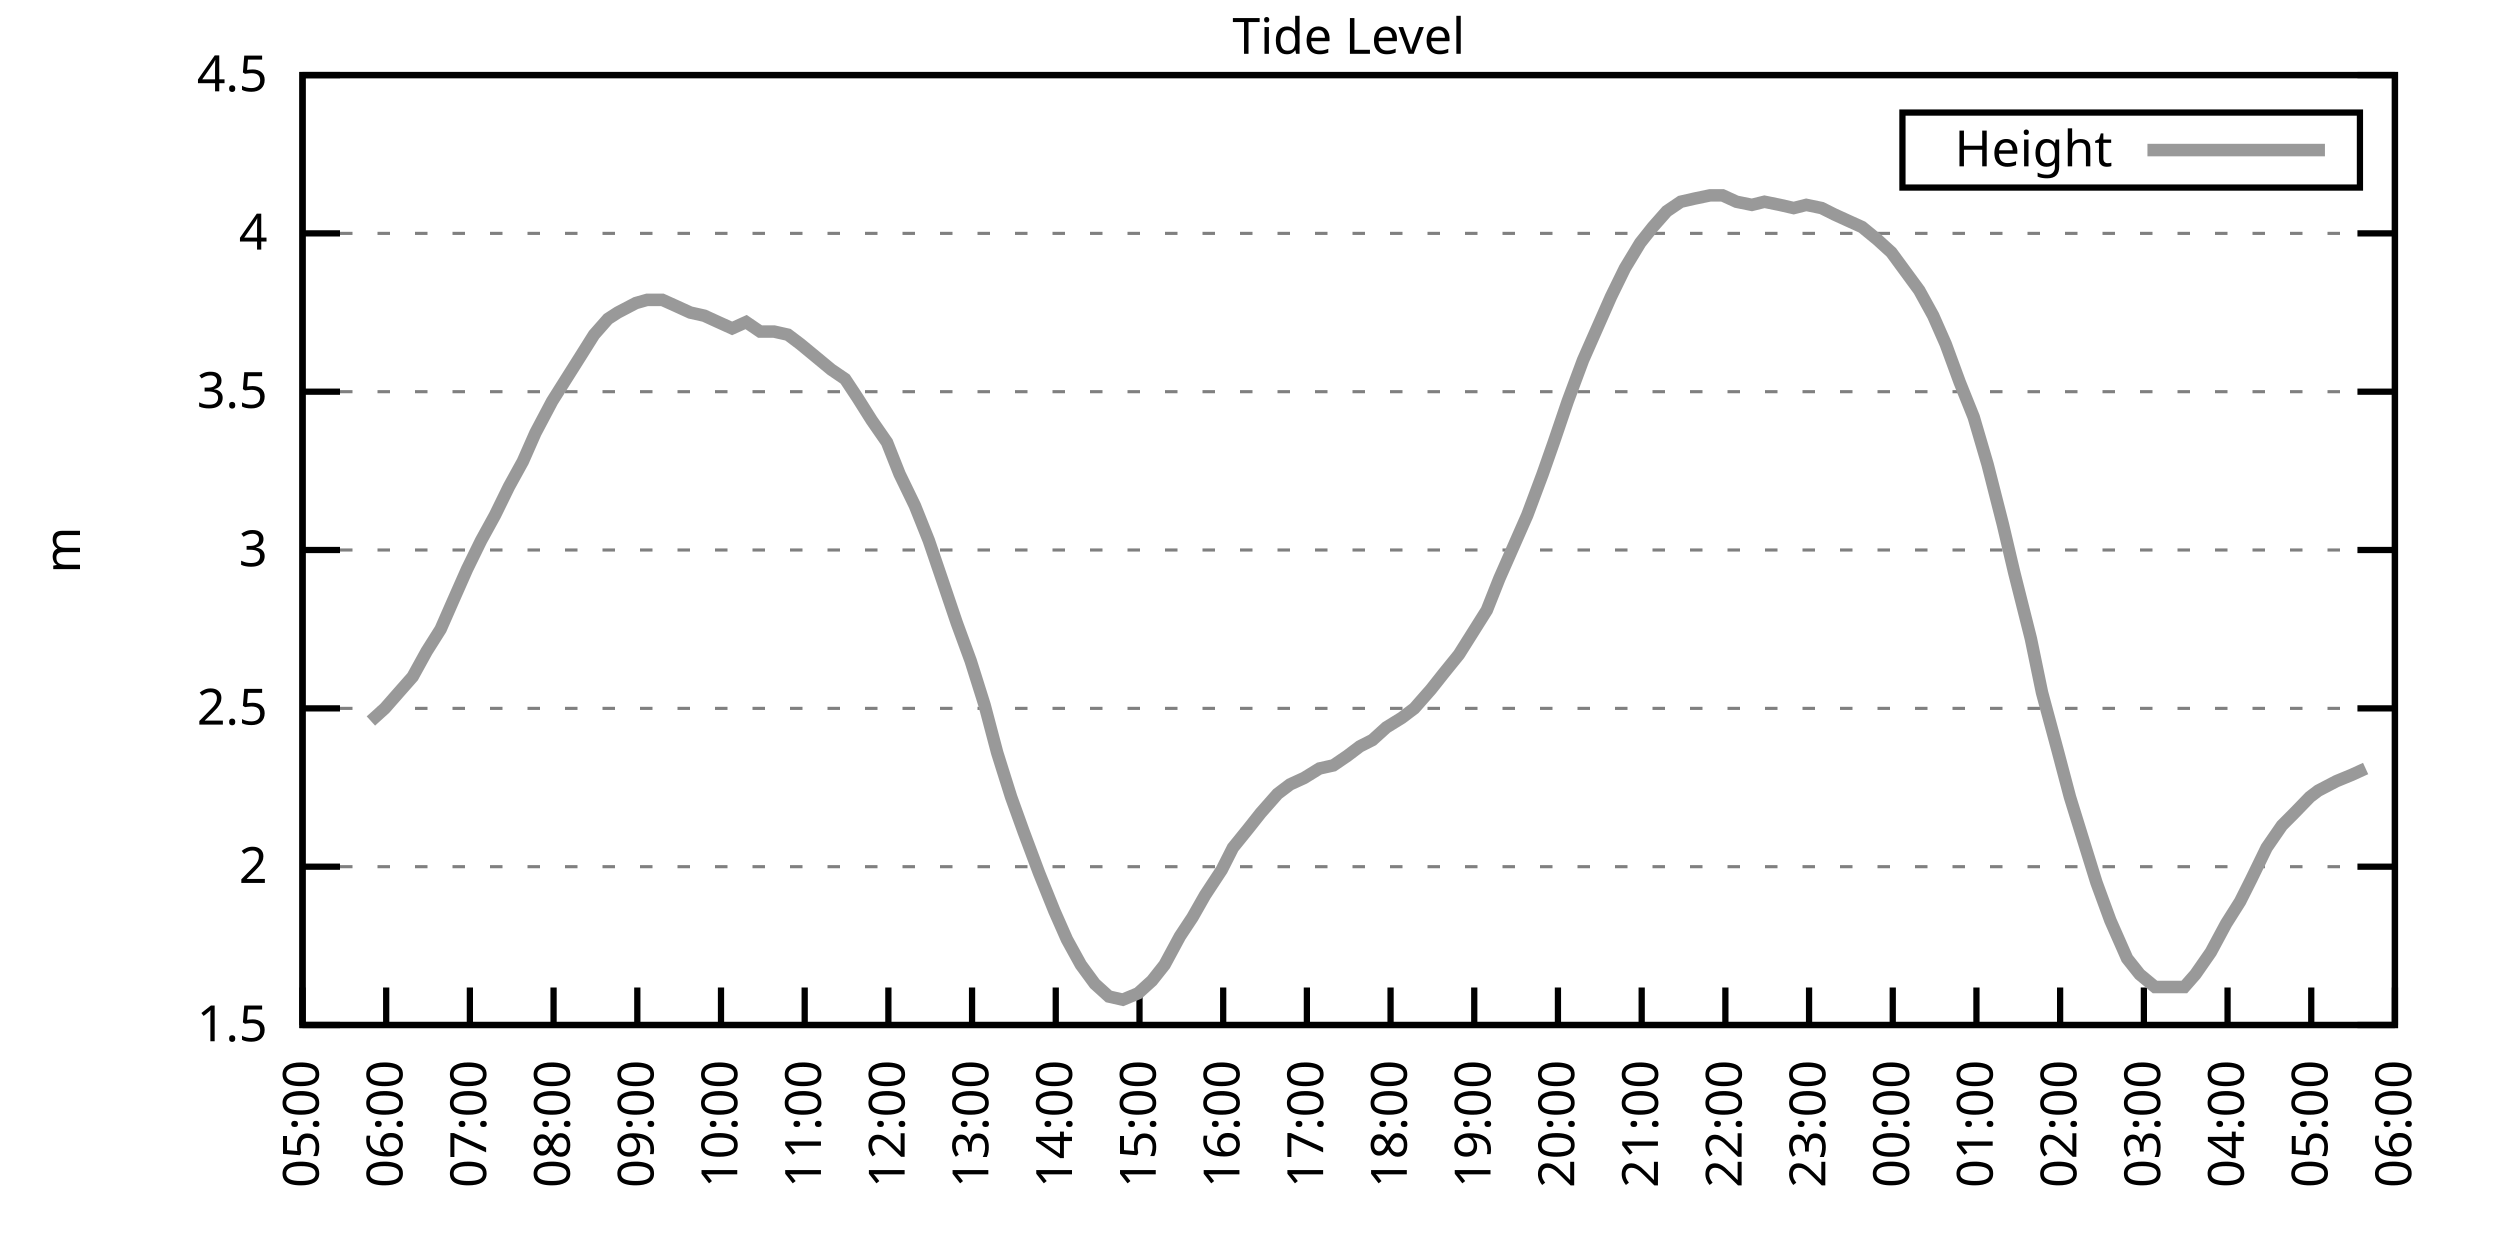
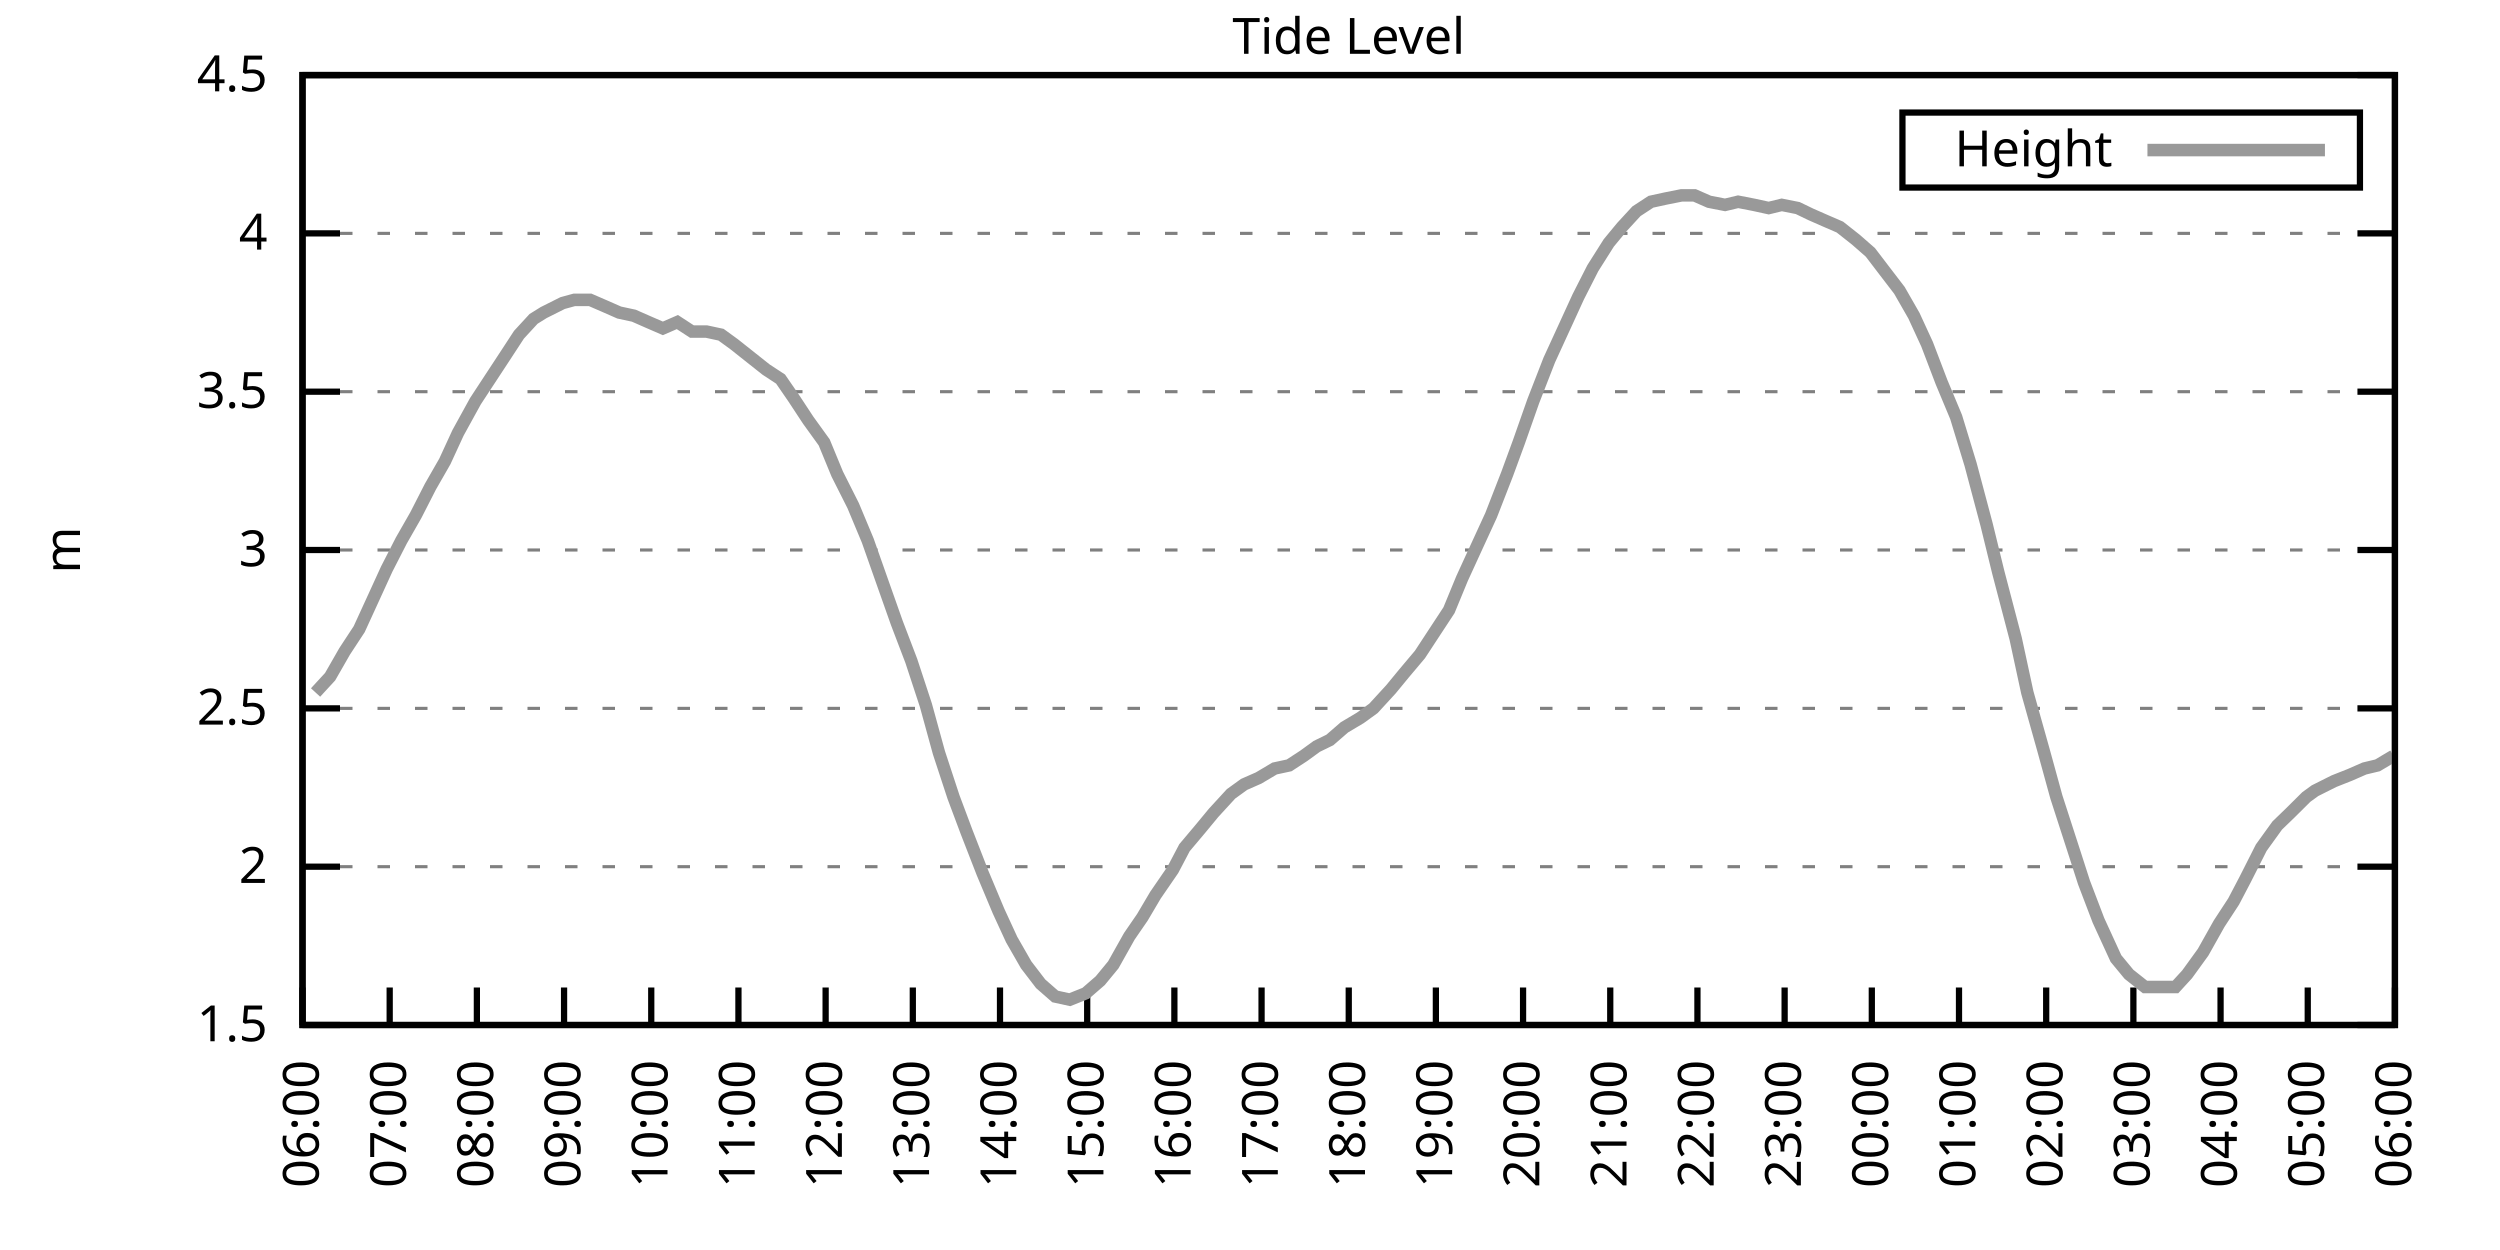
<svg xmlns="http://www.w3.org/2000/svg" xmlns:xlink="http://www.w3.org/1999/xlink" width="400" height="200" viewBox="0 0 400 200">
  <g id="gnuplot_canvas">
    <rect x="0" y="0" width="400" height="200" fill="none" />
    <defs>
      <circle id="gpDot" r="0.5" stroke-width="0.5" stroke="currentColor" />
      <path id="gpPt0" stroke-width="0.333" stroke="currentColor" d="M-1,0 h2 M0,-1 v2" />
      <path id="gpPt1" stroke-width="0.333" stroke="currentColor" d="M-1,-1 L1,1 M1,-1 L-1,1" />
      <path id="gpPt2" stroke-width="0.333" stroke="currentColor" d="M-1,0 L1,0 M0,-1 L0,1 M-1,-1 L1,1 M-1,1 L1,-1" />
      <rect id="gpPt3" stroke-width="0.333" stroke="currentColor" x="-1" y="-1" width="2" height="2" />
      <rect id="gpPt4" stroke-width="0.333" stroke="currentColor" fill="currentColor" x="-1" y="-1" width="2" height="2" />
      <circle id="gpPt5" stroke-width="0.333" stroke="currentColor" cx="0" cy="0" r="1" />
      <use xlink:href="#gpPt5" id="gpPt6" fill="currentColor" stroke="none" />
      <path id="gpPt7" stroke-width="0.333" stroke="currentColor" d="M0,-1.33 L-1.33,0.67 L1.33,0.67 z" />
      <use xlink:href="#gpPt7" id="gpPt8" fill="currentColor" stroke="none" />
      <use xlink:href="#gpPt7" id="gpPt9" stroke="currentColor" transform="rotate(180)" />
      <use xlink:href="#gpPt9" id="gpPt10" fill="currentColor" stroke="none" />
      <use xlink:href="#gpPt3" id="gpPt11" stroke="currentColor" transform="rotate(45)" />
      <use xlink:href="#gpPt11" id="gpPt12" fill="currentColor" stroke="none" />
      <path id="gpPt13" stroke-width="0.333" stroke="currentColor" d="M0,1.330 L1.265,0.411 L0.782,-1.067 L-0.782,-1.076 L-1.265,0.411 z" />
      <use xlink:href="#gpPt13" id="gpPt14" fill="currentColor" stroke="none" />
      <filter id="textbox" filterUnits="objectBoundingBox" x="0" y="0" height="1" width="1">
        <feFlood flood-color="white" flood-opacity="1" result="bgnd" />
        <feComposite in="SourceGraphic" in2="bgnd" operator="atop" />
      </filter>
      <filter id="greybox" filterUnits="objectBoundingBox" x="0" y="0" height="1" width="1">
        <feFlood flood-color="lightgrey" flood-opacity="1" result="grey" />
        <feComposite in="SourceGraphic" in2="grey" operator="atop" />
      </filter>
    </defs>
    <g fill="none" color="white" stroke="currentColor" stroke-width="1.00" stroke-linecap="butt" stroke-linejoin="miter">
</g>
    <g fill="none" color="black" stroke="currentColor" stroke-width="1.00" stroke-linecap="butt" stroke-linejoin="miter">
      <g stroke="none" shape-rendering="crispEdges">
        <polygon fill="rgb(255, 255, 255)" points="48.40,164.00 383.18,164.00 383.18,12.02 48.40,12.02 " />
      </g>
    </g>
    <g fill="none" color="black" stroke="currentColor" stroke-width="1.00" stroke-linecap="butt" stroke-linejoin="miter">
</g>
    <g fill="none" color="black" stroke="black" stroke-width="0.50" stroke-linecap="butt" stroke-linejoin="miter">
</g>
    <g fill="none" color="gray" stroke="currentColor" stroke-width="0.50" stroke-linecap="butt" stroke-linejoin="miter">
      <path stroke="gray" stroke-dasharray="2,4" class="gridline" d="M48.40,164.00 L383.19,164.00  " />
    </g>
    <g fill="none" color="gray" stroke="gray" stroke-width="1.00" stroke-linecap="butt" stroke-linejoin="miter">
</g>
    <g fill="none" color="black" stroke="currentColor" stroke-width="1.00" stroke-linecap="butt" stroke-linejoin="miter">
      <path stroke="black" d="M48.40,164.00 L54.40,164.00 M383.19,164.00 L377.19,164.00  " />
      <g transform="translate(42.80,166.60)" stroke="none" fill="black" font-family="Sans" font-size="8.00" text-anchor="end">
        <text>
          <tspan font-family="Sans"> 1.5</tspan>
        </text>
      </g>
    </g>
    <g fill="none" color="black" stroke="currentColor" stroke-width="1.00" stroke-linecap="butt" stroke-linejoin="miter">
</g>
    <g fill="none" color="black" stroke="black" stroke-width="0.50" stroke-linecap="butt" stroke-linejoin="miter">
</g>
    <g fill="none" color="gray" stroke="currentColor" stroke-width="0.50" stroke-linecap="butt" stroke-linejoin="miter">
      <path stroke="gray" stroke-dasharray="2,4" class="gridline" d="M48.40,138.67 L383.19,138.67  " />
    </g>
    <g fill="none" color="gray" stroke="gray" stroke-width="1.00" stroke-linecap="butt" stroke-linejoin="miter">
</g>
    <g fill="none" color="black" stroke="currentColor" stroke-width="1.00" stroke-linecap="butt" stroke-linejoin="miter">
      <path stroke="black" d="M48.40,138.67 L54.40,138.67 M383.19,138.67 L377.19,138.67  " />
      <g transform="translate(42.80,141.27)" stroke="none" fill="black" font-family="Sans" font-size="8.00" text-anchor="end">
        <text>
          <tspan font-family="Sans"> 2</tspan>
        </text>
      </g>
    </g>
    <g fill="none" color="black" stroke="currentColor" stroke-width="1.00" stroke-linecap="butt" stroke-linejoin="miter">
</g>
    <g fill="none" color="black" stroke="black" stroke-width="0.50" stroke-linecap="butt" stroke-linejoin="miter">
</g>
    <g fill="none" color="gray" stroke="currentColor" stroke-width="0.50" stroke-linecap="butt" stroke-linejoin="miter">
      <path stroke="gray" stroke-dasharray="2,4" class="gridline" d="M48.40,113.34 L383.19,113.34  " />
    </g>
    <g fill="none" color="gray" stroke="gray" stroke-width="1.00" stroke-linecap="butt" stroke-linejoin="miter">
</g>
    <g fill="none" color="black" stroke="currentColor" stroke-width="1.00" stroke-linecap="butt" stroke-linejoin="miter">
      <path stroke="black" d="M48.40,113.34 L54.40,113.34 M383.19,113.34 L377.19,113.34  " />
      <g transform="translate(42.80,115.94)" stroke="none" fill="black" font-family="Sans" font-size="8.00" text-anchor="end">
        <text>
          <tspan font-family="Sans"> 2.5</tspan>
        </text>
      </g>
    </g>
    <g fill="none" color="black" stroke="currentColor" stroke-width="1.00" stroke-linecap="butt" stroke-linejoin="miter">
</g>
    <g fill="none" color="black" stroke="black" stroke-width="0.50" stroke-linecap="butt" stroke-linejoin="miter">
</g>
    <g fill="none" color="gray" stroke="currentColor" stroke-width="0.50" stroke-linecap="butt" stroke-linejoin="miter">
      <path stroke="gray" stroke-dasharray="2,4" class="gridline" d="M48.40,88.00 L383.19,88.00  " />
    </g>
    <g fill="none" color="gray" stroke="gray" stroke-width="1.00" stroke-linecap="butt" stroke-linejoin="miter">
</g>
    <g fill="none" color="black" stroke="currentColor" stroke-width="1.00" stroke-linecap="butt" stroke-linejoin="miter">
      <path stroke="black" d="M48.40,88.00 L54.40,88.00 M383.19,88.00 L377.19,88.00  " />
      <g transform="translate(42.80,90.60)" stroke="none" fill="black" font-family="Sans" font-size="8.00" text-anchor="end">
        <text>
          <tspan font-family="Sans"> 3</tspan>
        </text>
      </g>
    </g>
    <g fill="none" color="black" stroke="currentColor" stroke-width="1.00" stroke-linecap="butt" stroke-linejoin="miter">
</g>
    <g fill="none" color="black" stroke="black" stroke-width="0.50" stroke-linecap="butt" stroke-linejoin="miter">
</g>
    <g fill="none" color="gray" stroke="currentColor" stroke-width="0.50" stroke-linecap="butt" stroke-linejoin="miter">
      <path stroke="gray" stroke-dasharray="2,4" class="gridline" d="M48.40,62.67 L383.19,62.67  " />
    </g>
    <g fill="none" color="gray" stroke="gray" stroke-width="1.00" stroke-linecap="butt" stroke-linejoin="miter">
</g>
    <g fill="none" color="black" stroke="currentColor" stroke-width="1.00" stroke-linecap="butt" stroke-linejoin="miter">
      <path stroke="black" d="M48.40,62.67 L54.40,62.67 M383.19,62.67 L377.19,62.67  " />
      <g transform="translate(42.80,65.27)" stroke="none" fill="black" font-family="Sans" font-size="8.00" text-anchor="end">
        <text>
          <tspan font-family="Sans"> 3.5</tspan>
        </text>
      </g>
    </g>
    <g fill="none" color="black" stroke="currentColor" stroke-width="1.00" stroke-linecap="butt" stroke-linejoin="miter">
</g>
    <g fill="none" color="black" stroke="black" stroke-width="0.50" stroke-linecap="butt" stroke-linejoin="miter">
</g>
    <g fill="none" color="gray" stroke="currentColor" stroke-width="0.50" stroke-linecap="butt" stroke-linejoin="miter">
      <path stroke="gray" stroke-dasharray="2,4" class="gridline" d="M48.40,37.34 L383.19,37.34  " />
    </g>
    <g fill="none" color="gray" stroke="gray" stroke-width="1.00" stroke-linecap="butt" stroke-linejoin="miter">
</g>
    <g fill="none" color="black" stroke="currentColor" stroke-width="1.00" stroke-linecap="butt" stroke-linejoin="miter">
      <path stroke="black" d="M48.40,37.34 L54.40,37.34 M383.19,37.34 L377.19,37.34  " />
      <g transform="translate(42.80,39.94)" stroke="none" fill="black" font-family="Sans" font-size="8.00" text-anchor="end">
        <text>
          <tspan font-family="Sans"> 4</tspan>
        </text>
      </g>
    </g>
    <g fill="none" color="black" stroke="currentColor" stroke-width="1.00" stroke-linecap="butt" stroke-linejoin="miter">
</g>
    <g fill="none" color="black" stroke="black" stroke-width="0.50" stroke-linecap="butt" stroke-linejoin="miter">
</g>
    <g fill="none" color="gray" stroke="currentColor" stroke-width="0.50" stroke-linecap="butt" stroke-linejoin="miter">
      <path stroke="gray" stroke-dasharray="2,4" class="gridline" d="M48.40,12.01 L383.19,12.01  " />
    </g>
    <g fill="none" color="gray" stroke="gray" stroke-width="1.00" stroke-linecap="butt" stroke-linejoin="miter">
</g>
    <g fill="none" color="black" stroke="currentColor" stroke-width="1.00" stroke-linecap="butt" stroke-linejoin="miter">
      <path stroke="black" d="M48.40,12.01 L54.40,12.01 M383.19,12.01 L377.19,12.01  " />
      <g transform="translate(42.80,14.61)" stroke="none" fill="black" font-family="Sans" font-size="8.00" text-anchor="end">
        <text>
          <tspan font-family="Sans"> 4.5</tspan>
        </text>
      </g>
    </g>
    <g fill="none" color="black" stroke="currentColor" stroke-width="1.00" stroke-linecap="butt" stroke-linejoin="miter">
      <path stroke="black" d="M48.40,164.00 L48.40,158.00  " />
      <g transform="translate(51.00,169.60) rotate(270.00)" stroke="none" fill="black" font-family="Sans" font-size="8.00" text-anchor="end">
        <text>
-           <tspan font-family="Sans">05:00</tspan>
-         </text>
-       </g>
-     </g>
-     <g fill="none" color="black" stroke="currentColor" stroke-width="1.00" stroke-linecap="butt" stroke-linejoin="miter">
-       <path stroke="black" d="M61.79,164.00 L61.79,158.00  " />
-       <g transform="translate(64.39,169.60) rotate(270.00)" stroke="none" fill="black" font-family="Sans" font-size="8.00" text-anchor="end">
-         <text>
          <tspan font-family="Sans">06:00</tspan>
        </text>
      </g>
    </g>
    <g fill="none" color="black" stroke="currentColor" stroke-width="1.00" stroke-linecap="butt" stroke-linejoin="miter">
-       <path stroke="black" d="M75.18,164.00 L75.18,158.00  " />
-       <g transform="translate(77.78,169.60) rotate(270.00)" stroke="none" fill="black" font-family="Sans" font-size="8.00" text-anchor="end">
+       <path stroke="black" d="M62.35,164.00 L62.35,158.00  " />
+       <g transform="translate(64.95,169.60) rotate(270.00)" stroke="none" fill="black" font-family="Sans" font-size="8.00" text-anchor="end">
        <text>
          <tspan font-family="Sans">07:00</tspan>
        </text>
      </g>
    </g>
    <g fill="none" color="black" stroke="currentColor" stroke-width="1.00" stroke-linecap="butt" stroke-linejoin="miter">
-       <path stroke="black" d="M88.57,164.00 L88.57,158.00  " />
-       <g transform="translate(91.17,169.60) rotate(270.00)" stroke="none" fill="black" font-family="Sans" font-size="8.00" text-anchor="end">
+       <path stroke="black" d="M76.30,164.00 L76.30,158.00  " />
+       <g transform="translate(78.90,169.60) rotate(270.00)" stroke="none" fill="black" font-family="Sans" font-size="8.00" text-anchor="end">
        <text>
          <tspan font-family="Sans">08:00</tspan>
        </text>
      </g>
    </g>
    <g fill="none" color="black" stroke="currentColor" stroke-width="1.00" stroke-linecap="butt" stroke-linejoin="miter">
-       <path stroke="black" d="M101.97,164.00 L101.97,158.00  " />
-       <g transform="translate(104.57,169.60) rotate(270.00)" stroke="none" fill="black" font-family="Sans" font-size="8.00" text-anchor="end">
+       <path stroke="black" d="M90.25,164.00 L90.25,158.00  " />
+       <g transform="translate(92.85,169.60) rotate(270.00)" stroke="none" fill="black" font-family="Sans" font-size="8.00" text-anchor="end">
        <text>
          <tspan font-family="Sans">09:00</tspan>
        </text>
      </g>
    </g>
    <g fill="none" color="black" stroke="currentColor" stroke-width="1.00" stroke-linecap="butt" stroke-linejoin="miter">
-       <path stroke="black" d="M115.36,164.00 L115.36,158.00  " />
-       <g transform="translate(117.96,169.60) rotate(270.00)" stroke="none" fill="black" font-family="Sans" font-size="8.00" text-anchor="end">
+       <path stroke="black" d="M104.20,164.00 L104.20,158.00  " />
+       <g transform="translate(106.80,169.60) rotate(270.00)" stroke="none" fill="black" font-family="Sans" font-size="8.00" text-anchor="end">
        <text>
          <tspan font-family="Sans">10:00</tspan>
        </text>
      </g>
    </g>
    <g fill="none" color="black" stroke="currentColor" stroke-width="1.00" stroke-linecap="butt" stroke-linejoin="miter">
-       <path stroke="black" d="M128.75,164.00 L128.75,158.00  " />
-       <g transform="translate(131.35,169.60) rotate(270.00)" stroke="none" fill="black" font-family="Sans" font-size="8.00" text-anchor="end">
+       <path stroke="black" d="M118.15,164.00 L118.15,158.00  " />
+       <g transform="translate(120.75,169.60) rotate(270.00)" stroke="none" fill="black" font-family="Sans" font-size="8.00" text-anchor="end">
        <text>
          <tspan font-family="Sans">11:00</tspan>
        </text>
      </g>
    </g>
    <g fill="none" color="black" stroke="currentColor" stroke-width="1.00" stroke-linecap="butt" stroke-linejoin="miter">
-       <path stroke="black" d="M142.14,164.00 L142.14,158.00  " />
-       <g transform="translate(144.74,169.60) rotate(270.00)" stroke="none" fill="black" font-family="Sans" font-size="8.00" text-anchor="end">
+       <path stroke="black" d="M132.10,164.00 L132.10,158.00  " />
+       <g transform="translate(134.70,169.60) rotate(270.00)" stroke="none" fill="black" font-family="Sans" font-size="8.00" text-anchor="end">
        <text>
          <tspan font-family="Sans">12:00</tspan>
        </text>
      </g>
    </g>
    <g fill="none" color="black" stroke="currentColor" stroke-width="1.00" stroke-linecap="butt" stroke-linejoin="miter">
-       <path stroke="black" d="M155.53,164.00 L155.53,158.00  " />
-       <g transform="translate(158.13,169.60) rotate(270.00)" stroke="none" fill="black" font-family="Sans" font-size="8.00" text-anchor="end">
+       <path stroke="black" d="M146.05,164.00 L146.05,158.00  " />
+       <g transform="translate(148.65,169.60) rotate(270.00)" stroke="none" fill="black" font-family="Sans" font-size="8.00" text-anchor="end">
        <text>
          <tspan font-family="Sans">13:00</tspan>
        </text>
      </g>
    </g>
    <g fill="none" color="black" stroke="currentColor" stroke-width="1.00" stroke-linecap="butt" stroke-linejoin="miter">
-       <path stroke="black" d="M168.92,164.00 L168.92,158.00  " />
-       <g transform="translate(171.52,169.60) rotate(270.00)" stroke="none" fill="black" font-family="Sans" font-size="8.00" text-anchor="end">
+       <path stroke="black" d="M160.00,164.00 L160.00,158.00  " />
+       <g transform="translate(162.60,169.60) rotate(270.00)" stroke="none" fill="black" font-family="Sans" font-size="8.00" text-anchor="end">
        <text>
          <tspan font-family="Sans">14:00</tspan>
        </text>
      </g>
    </g>
    <g fill="none" color="black" stroke="currentColor" stroke-width="1.00" stroke-linecap="butt" stroke-linejoin="miter">
-       <path stroke="black" d="M182.32,164.00 L182.32,158.00  " />
-       <g transform="translate(184.92,169.60) rotate(270.00)" stroke="none" fill="black" font-family="Sans" font-size="8.00" text-anchor="end">
+       <path stroke="black" d="M173.95,164.00 L173.95,158.00  " />
+       <g transform="translate(176.55,169.60) rotate(270.00)" stroke="none" fill="black" font-family="Sans" font-size="8.00" text-anchor="end">
        <text>
          <tspan font-family="Sans">15:00</tspan>
        </text>
      </g>
    </g>
    <g fill="none" color="black" stroke="currentColor" stroke-width="1.00" stroke-linecap="butt" stroke-linejoin="miter">
-       <path stroke="black" d="M195.71,164.00 L195.71,158.00  " />
-       <g transform="translate(198.31,169.60) rotate(270.00)" stroke="none" fill="black" font-family="Sans" font-size="8.00" text-anchor="end">
+       <path stroke="black" d="M187.90,164.00 L187.90,158.00  " />
+       <g transform="translate(190.50,169.60) rotate(270.00)" stroke="none" fill="black" font-family="Sans" font-size="8.00" text-anchor="end">
        <text>
          <tspan font-family="Sans">16:00</tspan>
        </text>
      </g>
    </g>
    <g fill="none" color="black" stroke="currentColor" stroke-width="1.00" stroke-linecap="butt" stroke-linejoin="miter">
-       <path stroke="black" d="M209.10,164.00 L209.10,158.00  " />
-       <g transform="translate(211.70,169.60) rotate(270.00)" stroke="none" fill="black" font-family="Sans" font-size="8.00" text-anchor="end">
+       <path stroke="black" d="M201.85,164.00 L201.85,158.00  " />
+       <g transform="translate(204.45,169.60) rotate(270.00)" stroke="none" fill="black" font-family="Sans" font-size="8.00" text-anchor="end">
        <text>
          <tspan font-family="Sans">17:00</tspan>
        </text>
      </g>
    </g>
    <g fill="none" color="black" stroke="currentColor" stroke-width="1.00" stroke-linecap="butt" stroke-linejoin="miter">
-       <path stroke="black" d="M222.49,164.00 L222.49,158.00  " />
-       <g transform="translate(225.09,169.60) rotate(270.00)" stroke="none" fill="black" font-family="Sans" font-size="8.00" text-anchor="end">
+       <path stroke="black" d="M215.80,164.00 L215.80,158.00  " />
+       <g transform="translate(218.40,169.60) rotate(270.00)" stroke="none" fill="black" font-family="Sans" font-size="8.00" text-anchor="end">
        <text>
          <tspan font-family="Sans">18:00</tspan>
        </text>
      </g>
    </g>
    <g fill="none" color="black" stroke="currentColor" stroke-width="1.00" stroke-linecap="butt" stroke-linejoin="miter">
-       <path stroke="black" d="M235.88,164.00 L235.88,158.00  " />
-       <g transform="translate(238.48,169.60) rotate(270.00)" stroke="none" fill="black" font-family="Sans" font-size="8.00" text-anchor="end">
+       <path stroke="black" d="M229.74,164.00 L229.74,158.00  " />
+       <g transform="translate(232.34,169.60) rotate(270.00)" stroke="none" fill="black" font-family="Sans" font-size="8.00" text-anchor="end">
        <text>
          <tspan font-family="Sans">19:00</tspan>
        </text>
      </g>
    </g>
    <g fill="none" color="black" stroke="currentColor" stroke-width="1.00" stroke-linecap="butt" stroke-linejoin="miter">
-       <path stroke="black" d="M249.27,164.00 L249.27,158.00  " />
-       <g transform="translate(251.87,169.60) rotate(270.00)" stroke="none" fill="black" font-family="Sans" font-size="8.00" text-anchor="end">
+       <path stroke="black" d="M243.69,164.00 L243.69,158.00  " />
+       <g transform="translate(246.29,169.60) rotate(270.00)" stroke="none" fill="black" font-family="Sans" font-size="8.00" text-anchor="end">
        <text>
          <tspan font-family="Sans">20:00</tspan>
        </text>
      </g>
    </g>
    <g fill="none" color="black" stroke="currentColor" stroke-width="1.00" stroke-linecap="butt" stroke-linejoin="miter">
-       <path stroke="black" d="M262.67,164.00 L262.67,158.00  " />
-       <g transform="translate(265.27,169.60) rotate(270.00)" stroke="none" fill="black" font-family="Sans" font-size="8.00" text-anchor="end">
+       <path stroke="black" d="M257.64,164.00 L257.64,158.00  " />
+       <g transform="translate(260.24,169.60) rotate(270.00)" stroke="none" fill="black" font-family="Sans" font-size="8.00" text-anchor="end">
        <text>
          <tspan font-family="Sans">21:00</tspan>
        </text>
      </g>
    </g>
    <g fill="none" color="black" stroke="currentColor" stroke-width="1.00" stroke-linecap="butt" stroke-linejoin="miter">
-       <path stroke="black" d="M276.06,164.00 L276.06,158.00  " />
-       <g transform="translate(278.66,169.60) rotate(270.00)" stroke="none" fill="black" font-family="Sans" font-size="8.00" text-anchor="end">
+       <path stroke="black" d="M271.59,164.00 L271.59,158.00  " />
+       <g transform="translate(274.19,169.60) rotate(270.00)" stroke="none" fill="black" font-family="Sans" font-size="8.00" text-anchor="end">
        <text>
          <tspan font-family="Sans">22:00</tspan>
        </text>
      </g>
    </g>
    <g fill="none" color="black" stroke="currentColor" stroke-width="1.00" stroke-linecap="butt" stroke-linejoin="miter">
-       <path stroke="black" d="M289.45,164.00 L289.45,158.00  " />
-       <g transform="translate(292.05,169.60) rotate(270.00)" stroke="none" fill="black" font-family="Sans" font-size="8.00" text-anchor="end">
+       <path stroke="black" d="M285.54,164.00 L285.54,158.00  " />
+       <g transform="translate(288.14,169.60) rotate(270.00)" stroke="none" fill="black" font-family="Sans" font-size="8.00" text-anchor="end">
        <text>
          <tspan font-family="Sans">23:00</tspan>
        </text>
      </g>
    </g>
    <g fill="none" color="black" stroke="currentColor" stroke-width="1.00" stroke-linecap="butt" stroke-linejoin="miter">
-       <path stroke="black" d="M302.84,164.00 L302.84,158.00  " />
-       <g transform="translate(305.44,169.60) rotate(270.00)" stroke="none" fill="black" font-family="Sans" font-size="8.00" text-anchor="end">
+       <path stroke="black" d="M299.49,164.00 L299.49,158.00  " />
+       <g transform="translate(302.09,169.60) rotate(270.00)" stroke="none" fill="black" font-family="Sans" font-size="8.00" text-anchor="end">
        <text>
          <tspan font-family="Sans">00:00</tspan>
        </text>
      </g>
    </g>
    <g fill="none" color="black" stroke="currentColor" stroke-width="1.00" stroke-linecap="butt" stroke-linejoin="miter">
-       <path stroke="black" d="M316.23,164.00 L316.23,158.00  " />
-       <g transform="translate(318.83,169.60) rotate(270.00)" stroke="none" fill="black" font-family="Sans" font-size="8.00" text-anchor="end">
+       <path stroke="black" d="M313.44,164.00 L313.44,158.00  " />
+       <g transform="translate(316.04,169.60) rotate(270.00)" stroke="none" fill="black" font-family="Sans" font-size="8.00" text-anchor="end">
        <text>
          <tspan font-family="Sans">01:00</tspan>
        </text>
      </g>
    </g>
    <g fill="none" color="black" stroke="currentColor" stroke-width="1.00" stroke-linecap="butt" stroke-linejoin="miter">
-       <path stroke="black" d="M329.62,164.00 L329.62,158.00  " />
-       <g transform="translate(332.22,169.60) rotate(270.00)" stroke="none" fill="black" font-family="Sans" font-size="8.00" text-anchor="end">
+       <path stroke="black" d="M327.39,164.00 L327.39,158.00  " />
+       <g transform="translate(329.99,169.60) rotate(270.00)" stroke="none" fill="black" font-family="Sans" font-size="8.00" text-anchor="end">
        <text>
          <tspan font-family="Sans">02:00</tspan>
        </text>
      </g>
    </g>
    <g fill="none" color="black" stroke="currentColor" stroke-width="1.00" stroke-linecap="butt" stroke-linejoin="miter">
-       <path stroke="black" d="M343.02,164.00 L343.02,158.00  " />
-       <g transform="translate(345.62,169.60) rotate(270.00)" stroke="none" fill="black" font-family="Sans" font-size="8.00" text-anchor="end">
+       <path stroke="black" d="M341.34,164.00 L341.34,158.00  " />
+       <g transform="translate(343.94,169.60) rotate(270.00)" stroke="none" fill="black" font-family="Sans" font-size="8.00" text-anchor="end">
        <text>
          <tspan font-family="Sans">03:00</tspan>
        </text>
      </g>
    </g>
    <g fill="none" color="black" stroke="currentColor" stroke-width="1.00" stroke-linecap="butt" stroke-linejoin="miter">
-       <path stroke="black" d="M356.41,164.00 L356.41,158.00  " />
-       <g transform="translate(359.01,169.60) rotate(270.00)" stroke="none" fill="black" font-family="Sans" font-size="8.00" text-anchor="end">
+       <path stroke="black" d="M355.29,164.00 L355.29,158.00  " />
+       <g transform="translate(357.89,169.60) rotate(270.00)" stroke="none" fill="black" font-family="Sans" font-size="8.00" text-anchor="end">
        <text>
          <tspan font-family="Sans">04:00</tspan>
        </text>
      </g>
    </g>
    <g fill="none" color="black" stroke="currentColor" stroke-width="1.00" stroke-linecap="butt" stroke-linejoin="miter">
-       <path stroke="black" d="M369.80,164.00 L369.80,158.00  " />
-       <g transform="translate(372.40,169.60) rotate(270.00)" stroke="none" fill="black" font-family="Sans" font-size="8.00" text-anchor="end">
+       <path stroke="black" d="M369.24,164.00 L369.24,158.00  " />
+       <g transform="translate(371.84,169.60) rotate(270.00)" stroke="none" fill="black" font-family="Sans" font-size="8.00" text-anchor="end">
        <text>
          <tspan font-family="Sans">05:00</tspan>
        </text>
      </g>
    </g>
    <g fill="none" color="black" stroke="currentColor" stroke-width="1.00" stroke-linecap="butt" stroke-linejoin="miter">
      <path stroke="black" d="M383.19,164.00 L383.19,158.00  " />
      <g transform="translate(385.79,169.60) rotate(270.00)" stroke="none" fill="black" font-family="Sans" font-size="8.00" text-anchor="end">
        <text>
          <tspan font-family="Sans">06:00</tspan>
        </text>
      </g>
    </g>
    <g fill="none" color="black" stroke="currentColor" stroke-width="1.00" stroke-linecap="butt" stroke-linejoin="miter">
</g>
    <g fill="none" color="black" stroke="currentColor" stroke-width="1.00" stroke-linecap="butt" stroke-linejoin="miter">
      <path stroke="black" d="M48.40,12.01 L48.40,164.00 L383.19,164.00 L383.19,12.01 L48.40,12.01 Z  " />
    </g>
    <g fill="none" color="black" stroke="currentColor" stroke-width="1.00" stroke-linecap="butt" stroke-linejoin="miter">
</g>
    <g fill="none" color="black" stroke="currentColor" stroke-width="1.00" stroke-linecap="butt" stroke-linejoin="miter">
      <path stroke="black" d="M304.39,30.01 L304.39,18.01 L377.59,18.01 L377.59,30.01 L304.39,30.01 Z  " />
    </g>
    <g id="Tide_level_plot_1">
      <g fill="none" color="white" stroke="black" stroke-width="2.00" stroke-linecap="butt" stroke-linejoin="miter">
</g>
      <g fill="none" color="black" stroke="currentColor" stroke-width="2.00" stroke-linecap="butt" stroke-linejoin="miter">
        <g transform="translate(337.99,26.61)" stroke="none" fill="black" font-family="Sans" font-size="8.00" text-anchor="end">
          <text>
            <tspan font-family="Sans">Height</tspan>
          </text>
        </g>
      </g>
      <g fill="none" color="black" stroke="currentColor" stroke-width="2.00" stroke-linecap="butt" stroke-linejoin="miter">
-         <path stroke="rgb(153, 153, 153)" d="M343.59,24.01 L371.99,24.01 M59.34,115.36 L61.57,113.34 L63.80,110.80 L66.03,108.27 L68.26,104.22 L70.50,100.67   L72.50,96.11 L74.74,91.04 L76.97,86.49 L79.20,82.43 L81.43,77.87 L83.66,73.82 L85.67,69.26 L88.35,64.19   L90.58,60.65 L92.82,57.10 L95.05,53.55 L97.28,51.02 L98.84,50.01 L101.74,48.49 L103.53,47.98 L105.98,47.98   L108.22,48.99 L110.45,50.01 L112.68,50.51 L114.91,51.53 L117.14,52.54 L119.38,51.53 L121.61,53.05 L123.84,53.05   L126.07,53.55 L128.08,55.07 L130.54,57.10 L132.99,59.13 L135.22,60.65 L137.23,63.69 L139.46,67.23 L141.92,70.78   L143.93,75.85 L146.38,80.91 L148.61,86.49 L150.85,93.07 L153.08,99.66 L155.31,105.74 L157.54,112.83 L159.55,120.43   L161.78,127.52 L163.79,133.10 L166.25,139.68 L168.70,145.76 L170.71,150.32 L172.94,154.37 L175.17,157.41 L177.41,159.44   L179.64,159.95 L182.09,158.93 L184.32,156.91 L186.33,154.37 L188.79,149.81 L190.80,146.77 L192.81,143.23 L195.48,139.17   L197.27,135.63 L199.73,132.59 L201.73,130.06 L204.41,127.02 L206.42,125.50 L208.65,124.48 L211.11,122.96 L213.34,122.46   L215.57,120.94 L217.58,119.42 L219.59,118.40 L221.82,116.38 L224.28,114.86 L226.29,113.34 L228.96,110.30 L230.97,107.76   L233.43,104.72 L235.66,101.18 L237.89,97.63 L239.90,92.56 L242.13,87.50 L244.36,82.43 L246.82,75.85 L248.60,70.78   L250.84,64.19 L253.29,57.61 L255.75,52.03 L257.76,47.47 L259.99,42.91 L262.44,38.86 L264.45,36.33 L266.68,33.80   L268.92,32.28 L271.15,31.77 L273.60,31.26 L275.61,31.26 L277.84,32.28 L280.30,32.78 L282.31,32.28 L284.76,32.78   L286.99,33.29 L289.00,32.78 L291.46,33.29 L293.47,34.30 L295.70,35.32 L297.93,36.33 L300.39,38.35 L302.62,40.38   L304.85,43.42 L307.08,46.46 L309.31,50.51 L311.32,55.07 L313.55,61.15 L315.79,66.73 L318.02,74.33 L320.47,83.95   L322.26,91.55 L324.94,102.19 L326.72,110.80 L329.18,119.92 L331.19,127.52 L333.86,136.14 L335.43,141.20 L337.66,147.28   L340.34,153.36 L342.35,155.89 L344.80,157.92 L347.26,157.92 L349.49,157.92 L351.27,155.89 L353.73,152.35 L356.18,147.79   L358.42,144.24 L360.20,140.69 L362.66,135.63 L365.11,132.08 L367.12,130.06 L369.58,127.52 L370.91,126.51 L373.82,124.99   L376.27,123.98 L378.50,122.96  " />
+         <path stroke="rgb(153, 153, 153)" d="M343.59,24.01 L371.99,24.01 M50.49,110.80 L52.82,108.27 L55.14,104.22 L57.47,100.67 L59.56,96.11 L61.88,91.04   L64.21,86.49 L66.53,82.43 L68.86,77.87 L71.18,73.82 L73.28,69.26 L76.07,64.19 L78.39,60.65 L80.72,57.10   L83.04,53.55 L85.37,51.02 L86.99,50.01 L90.02,48.49 L91.88,47.98 L94.43,47.98 L96.76,48.99 L99.08,50.01   L101.41,50.51 L103.73,51.53 L106.06,52.54 L108.38,51.53 L110.71,53.05 L113.03,53.05 L115.36,53.55 L117.45,55.07   L120.01,57.10 L122.57,59.13 L124.89,60.65 L126.98,63.69 L129.31,67.23 L131.87,70.78 L133.96,75.85 L136.51,80.91   L138.84,86.49 L141.16,93.07 L143.49,99.66 L145.81,105.74 L148.14,112.83 L150.23,120.43 L152.56,127.52 L154.65,133.10   L157.21,139.68 L159.76,145.76 L161.86,150.32 L164.18,154.37 L166.51,157.41 L168.83,159.44 L171.16,159.95 L173.71,158.93   L176.04,156.91 L178.13,154.37 L180.69,149.81 L182.78,146.77 L184.87,143.23 L187.66,139.17 L189.52,135.63 L192.08,132.59   L194.17,130.06 L196.96,127.02 L199.06,125.50 L201.38,124.48 L203.94,122.96 L206.26,122.46 L208.59,120.94 L210.68,119.42   L212.77,118.40 L215.10,116.38 L217.65,114.86 L219.75,113.34 L222.54,110.30 L224.63,107.76 L227.19,104.72 L229.51,101.18   L231.84,97.63 L233.93,92.56 L236.25,87.50 L238.58,82.43 L241.14,75.85 L243.00,70.78 L245.32,64.19 L247.88,57.61   L250.44,52.03 L252.53,47.47 L254.85,42.91 L257.41,38.86 L259.50,36.33 L261.83,33.80 L264.15,32.28 L266.48,31.77   L269.04,31.26 L271.13,31.26 L273.45,32.28 L276.01,32.78 L278.10,32.28 L280.66,32.78 L282.99,33.29 L285.08,32.78   L287.64,33.29 L289.73,34.30 L292.05,35.32 L294.38,36.33 L296.94,38.35 L299.26,40.38 L301.58,43.42 L303.91,46.46   L306.23,50.51 L308.33,55.07 L310.65,61.15 L312.98,66.73 L315.30,74.33 L317.86,83.95 L319.72,91.55 L322.51,102.19   L324.37,110.80 L326.93,119.92 L329.02,127.52 L331.81,136.14 L333.44,141.20 L335.76,147.28 L338.55,153.36 L340.64,155.89   L343.20,157.92 L345.76,157.92 L348.08,157.92 L349.94,155.89 L352.50,152.35 L355.06,147.79 L357.38,144.24 L359.24,140.69   L361.80,135.63 L364.36,132.08 L366.45,130.06 L369.01,127.52 L370.40,126.51 L373.43,124.99 L375.98,123.98 L378.31,122.96   L380.40,122.46 L382.96,120.94  " />
      </g>
    </g>
    <g fill="none" color="black" stroke="currentColor" stroke-width="2.00" stroke-linecap="butt" stroke-linejoin="miter">
</g>
    <g fill="none" color="black" stroke="black" stroke-width="1.00" stroke-linecap="butt" stroke-linejoin="miter">
</g>
    <g fill="none" color="black" stroke="currentColor" stroke-width="1.00" stroke-linecap="butt" stroke-linejoin="miter">
      <path stroke="black" d="M48.40,12.01 L48.40,164.00 L383.19,164.00 L383.19,12.01 L48.40,12.01 Z  " />
      <g transform="translate(12.80,88.01) rotate(270.00)" stroke="none" fill="black" font-family="Sans" font-size="8.00" text-anchor="middle">
        <text>
          <tspan font-family="Sans">m</tspan>
        </text>
      </g>
    </g>
    <g fill="none" color="black" stroke="currentColor" stroke-width="1.00" stroke-linecap="butt" stroke-linejoin="miter">
</g>
    <g fill="none" color="black" stroke="currentColor" stroke-width="1.00" stroke-linecap="butt" stroke-linejoin="miter">
      <g transform="translate(215.79,8.61)" stroke="none" fill="black" font-family="Sans" font-size="8.00" text-anchor="middle">
        <text>
          <tspan font-family="Sans">Tide Level</tspan>
        </text>
      </g>
    </g>
    <g fill="none" color="black" stroke="currentColor" stroke-width="1.00" stroke-linecap="butt" stroke-linejoin="miter">
</g>
  </g>
</svg>
